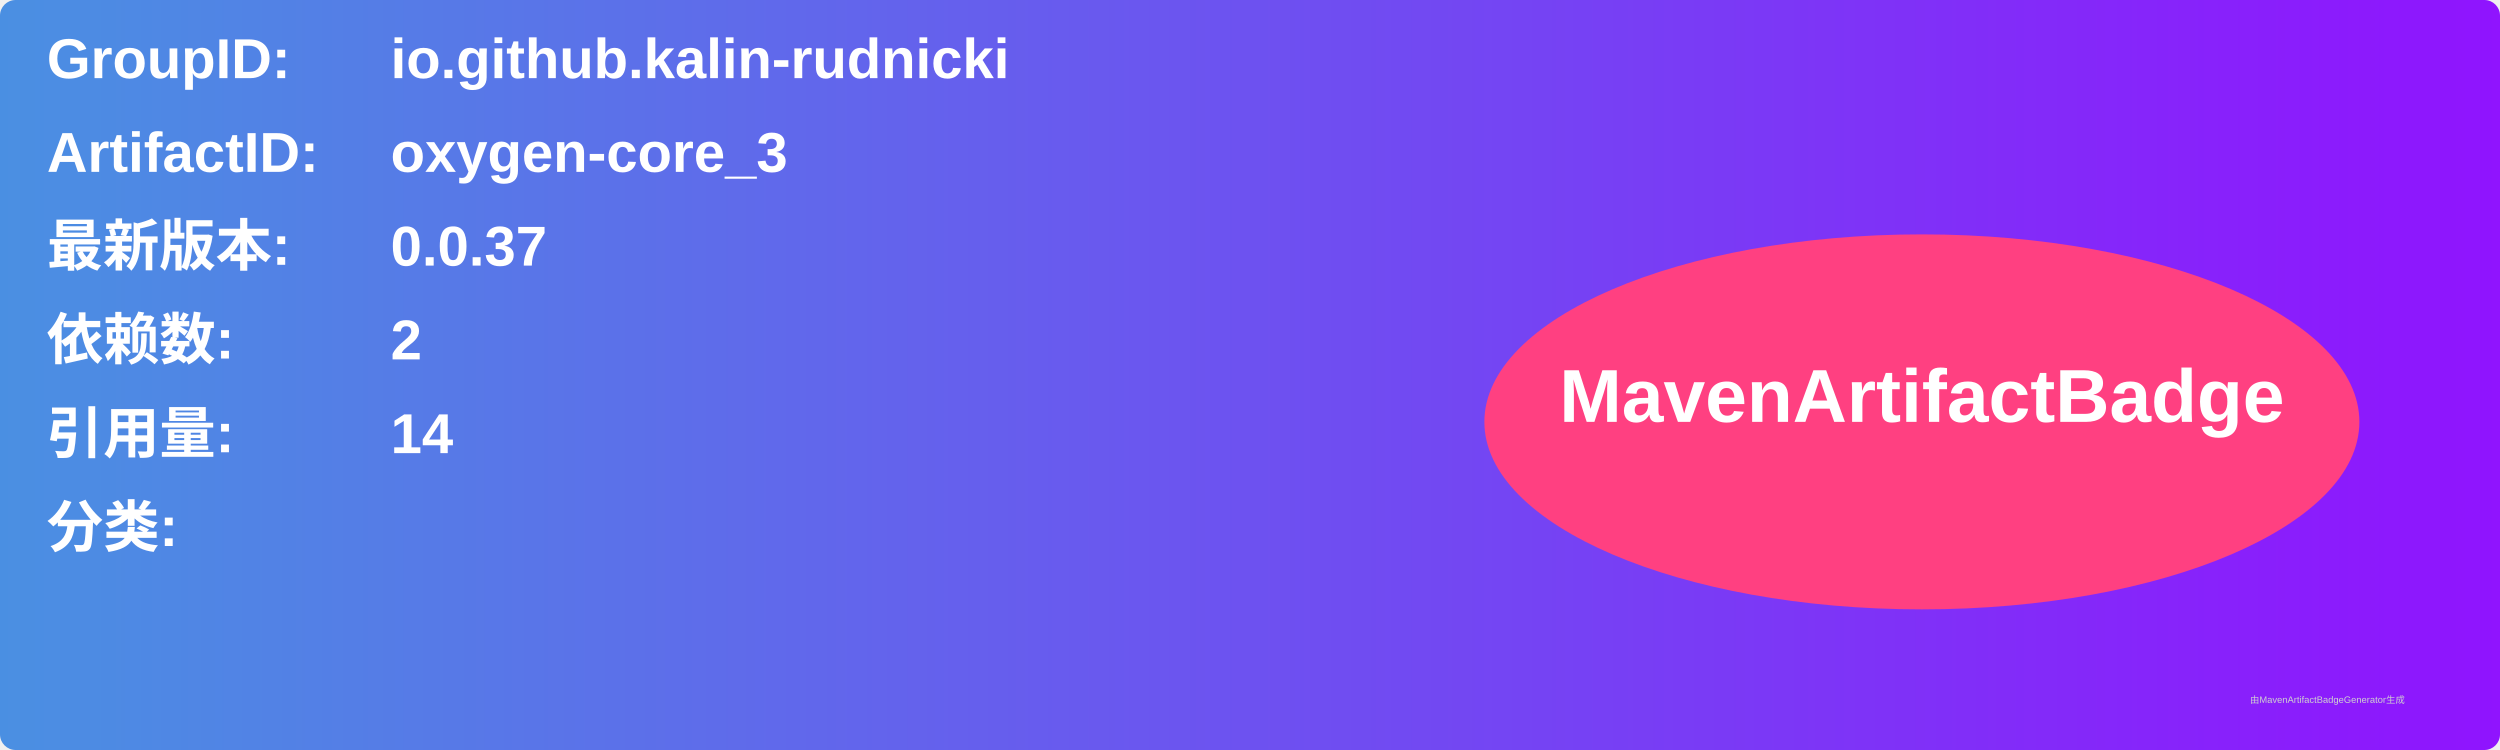
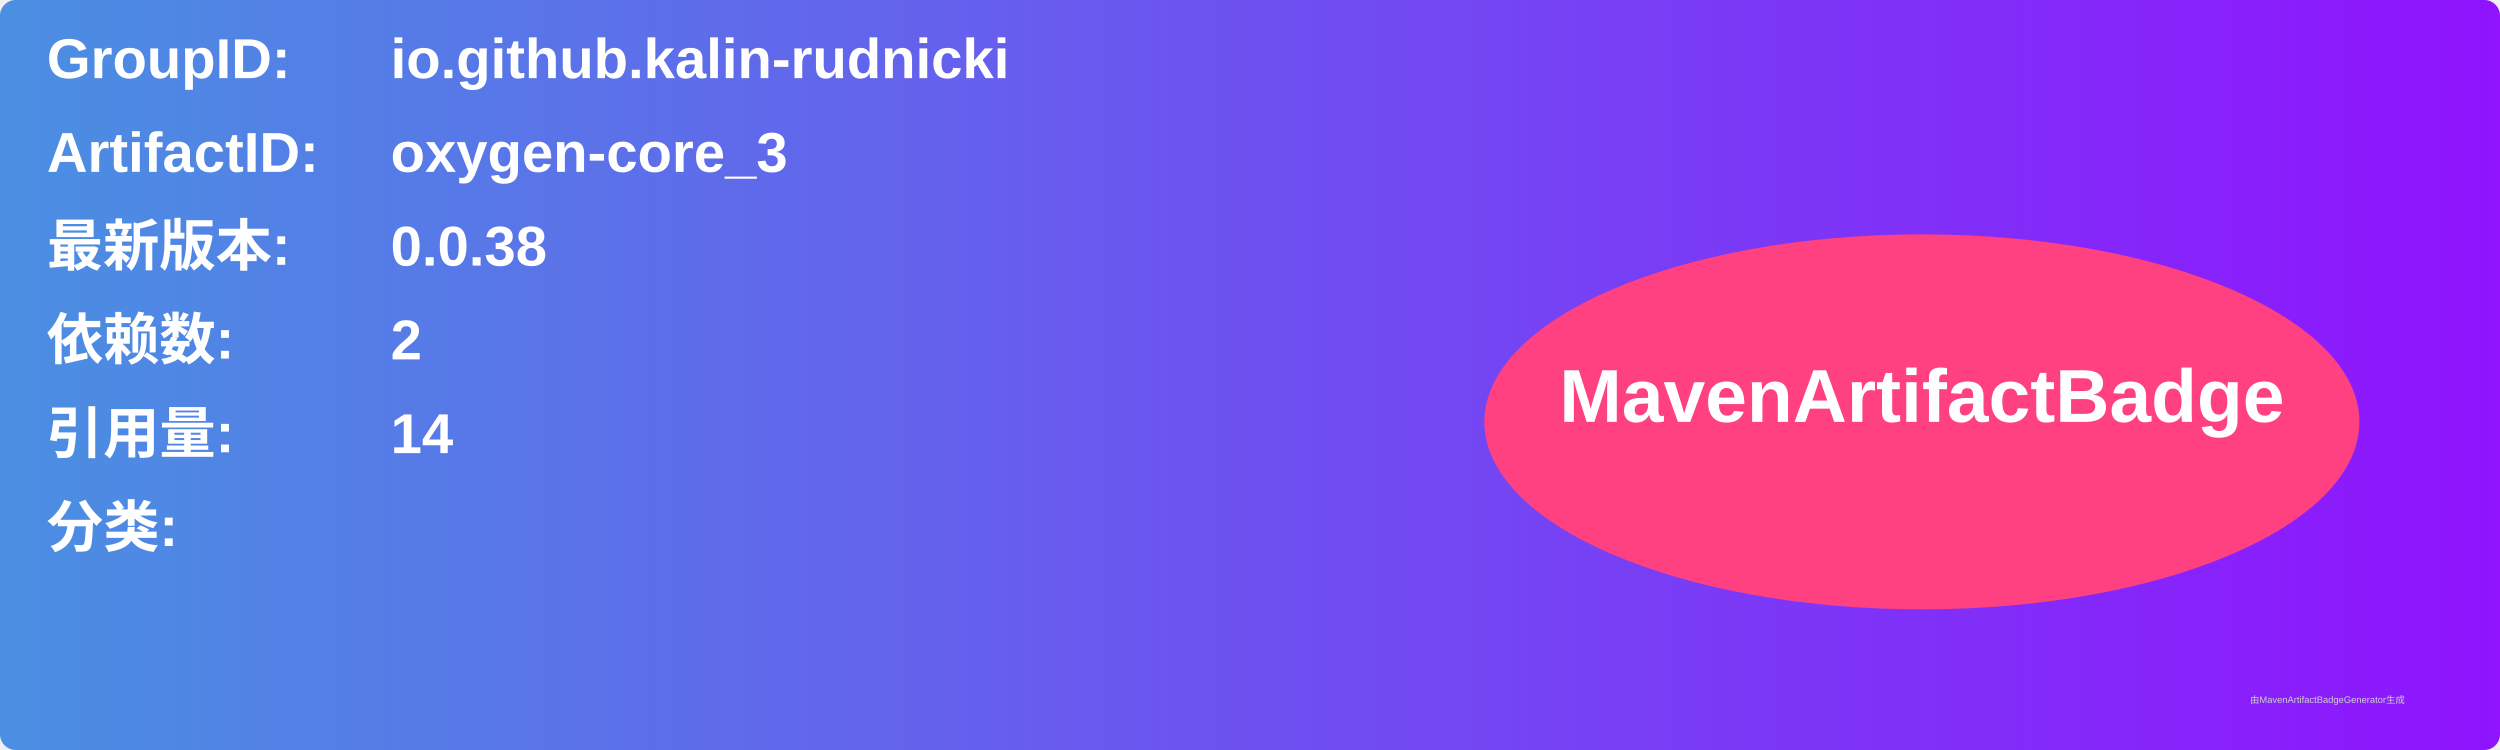
<svg xmlns="http://www.w3.org/2000/svg" width="800" height="240" viewBox="0 0 800 240">
  <linearGradient id="grad" x1="0%" y1="0%" x2="100%" y2="0%">
    <stop offset="0%" stop-color="#4a90e2" />
    <stop offset="100%" stop-color="#9013fe" />
  </linearGradient>
  <rect width="100%" height="100%" rx="5" ry="5" fill="url(#grad)" />
  <g transform="translate(15, 15)">
    <text x="0" y="10" font-family="Arial" font-size="18" fill="white" font-weight="bold" width="260">GroupID:</text>
    <text x="110" y="10" font-family="Arial" font-size="18" fill="white" font-weight="bold" width="460">io.github.kalin-rudnicki</text>
    <text x="0" y="40" font-family="Arial" font-size="18" fill="white" font-weight="bold" width="260">ArtifactID:</text>
    <text x="110" y="40" font-family="Arial" font-size="18" fill="white" font-weight="bold" width="460">oxygen-core_3</text>
    <text x="0" y="70" font-family="Arial" font-size="18" fill="white" font-weight="bold">最新版本:</text>
    <text x="110" y="70" font-family="Arial" font-size="18" fill="white" font-weight="bold">
-       <tspan font-weight="bold">0.0.37</tspan>
+       <tspan font-weight="bold">0.0.38</tspan>
    </text>
    <text x="0" y="100" font-family="Arial" font-size="18" fill="white" font-weight="bold">依赖数: </text>
    <text x="110" y="100" font-family="Arial" font-size="18" fill="white">
      <tspan font-weight="bold">2</tspan>
    </text>
    <text x="0" y="130" font-family="Arial" font-size="18" fill="white" font-weight="bold">引用量: </text>
    <text x="110" y="130" font-family="Arial" font-size="18" fill="white">
      <tspan font-weight="bold">14</tspan>
    </text>
    <text x="0" y="160" font-family="Arial" font-size="18" fill="white" font-weight="bold">分类:</text>
    <text x="10" y="190" font-family="Arial" font-size="10" fill="white">
      <tspan font-weight="bold" />
    </text>
    <ellipse cx="600" cy="120" rx="140" ry="60" fill="#ff4081" />
    <text x="600" y="120" text-anchor="middle" font-family="Arial" font-size="24" fill="white" font-weight="bold">MavenArtifactBadge</text>
  </g>
  <text x="720" y="225" font-family="Arial" font-size="3" fill="#d0d0d0">由MavenArtifactBadgeGenerator生成</text>
</svg>
